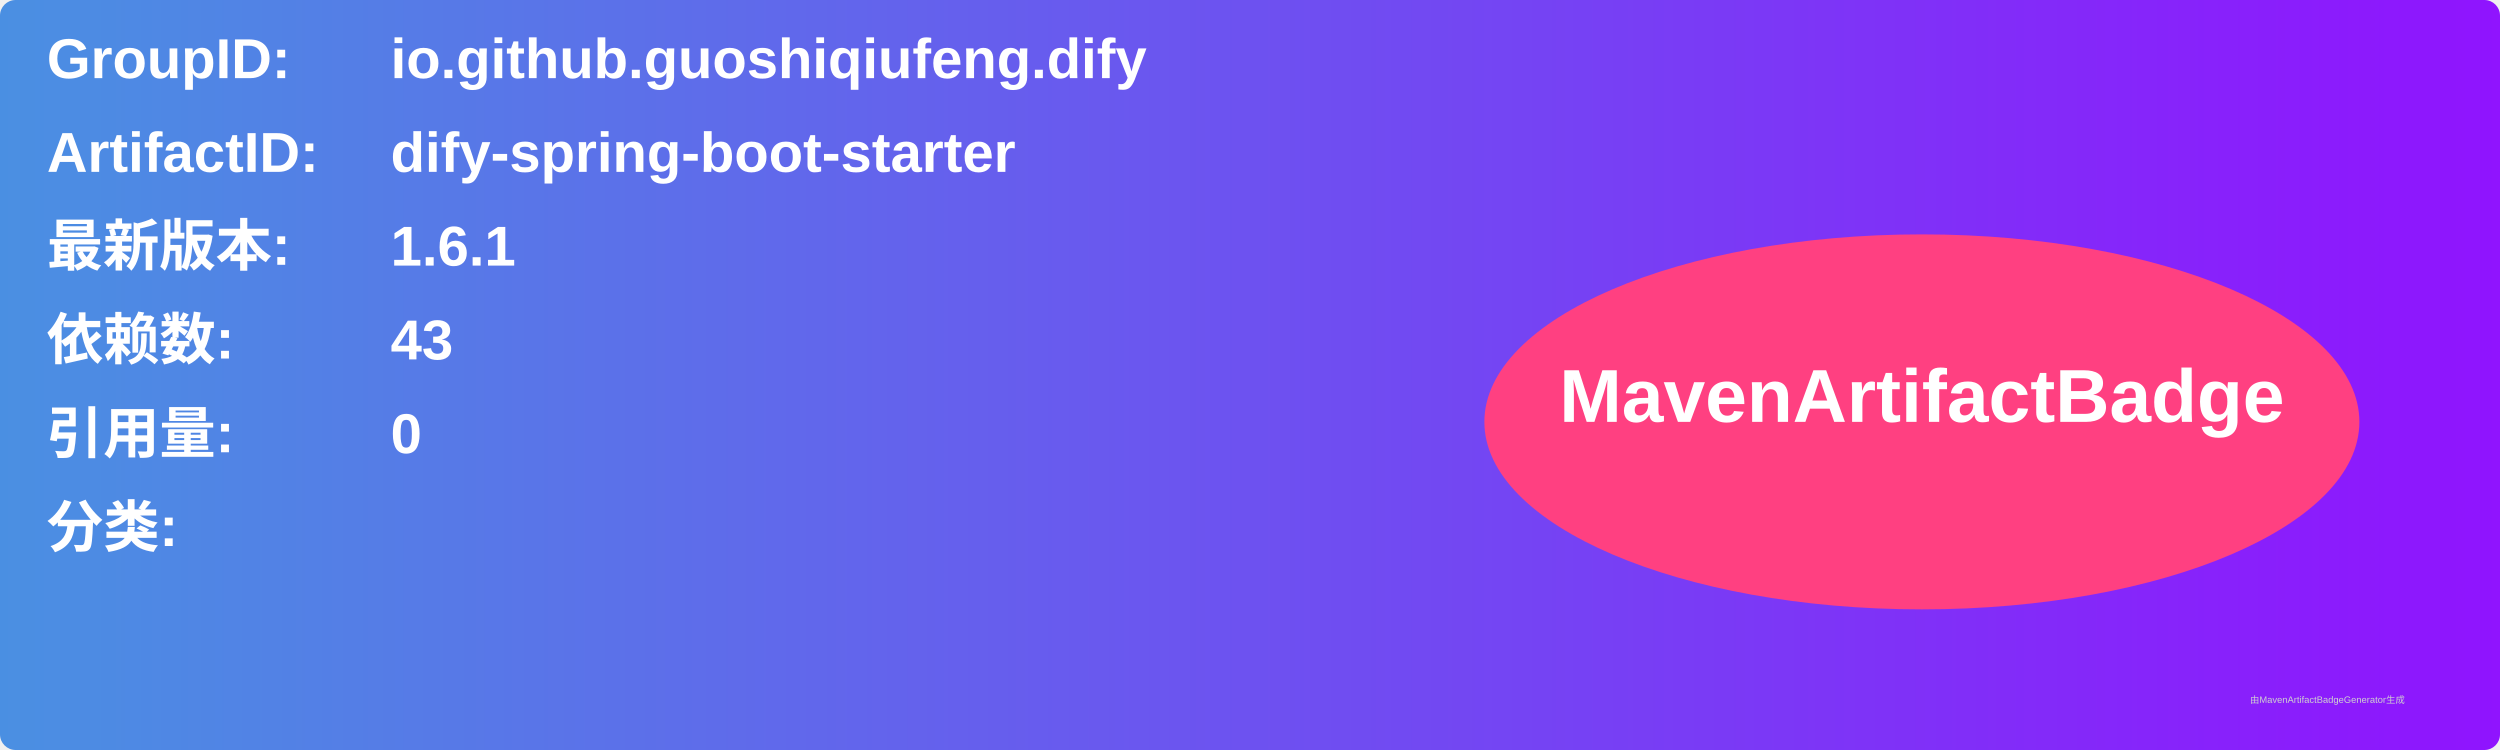
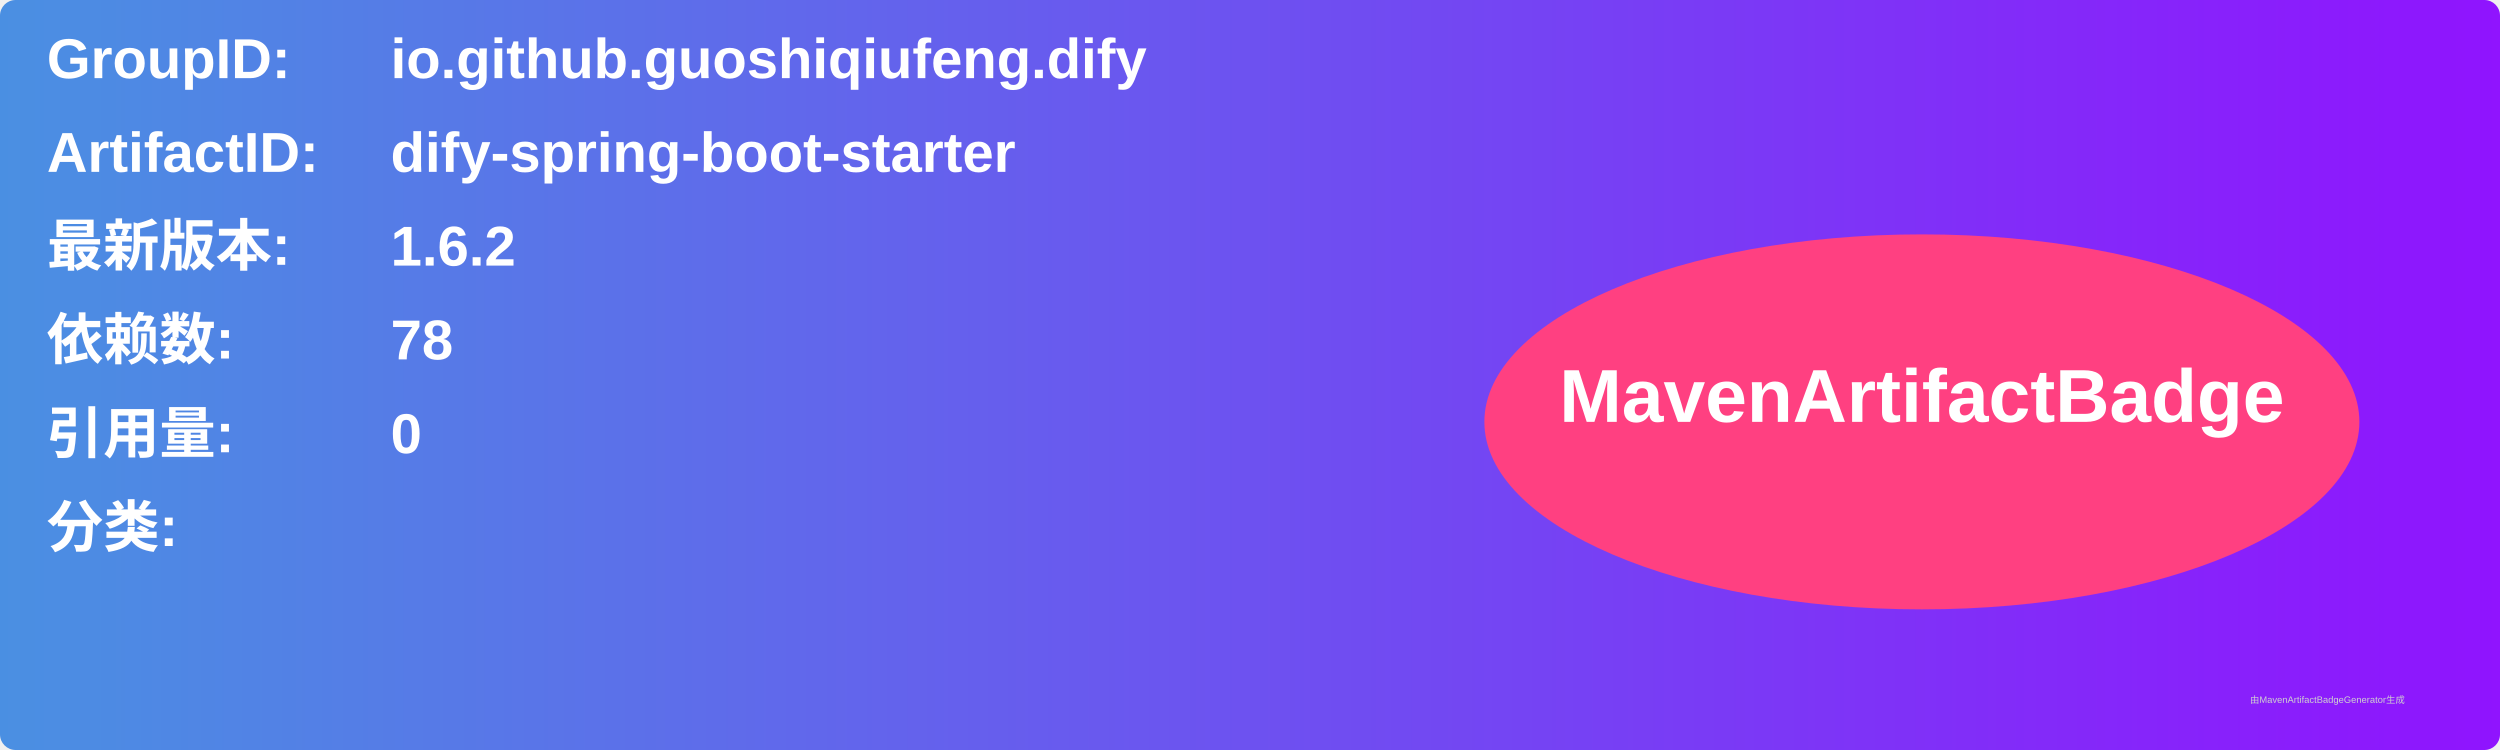
<svg xmlns="http://www.w3.org/2000/svg" width="800" height="240" viewBox="0 0 800 240">
  <linearGradient id="grad" x1="0%" y1="0%" x2="100%" y2="0%">
    <stop offset="0%" stop-color="#4a90e2" />
    <stop offset="100%" stop-color="#9013fe" />
  </linearGradient>
  <rect width="100%" height="100%" rx="5" ry="5" fill="url(#grad)" />
  <g transform="translate(15, 15)">
    <text x="0" y="10" font-family="Arial" font-size="18" fill="white" font-weight="bold" width="260">GroupID:</text>
    <text x="110" y="10" font-family="Arial" font-size="18" fill="white" font-weight="bold" width="460">io.github.guoshiqiufeng.dify</text>
    <text x="0" y="40" font-family="Arial" font-size="18" fill="white" font-weight="bold" width="260">ArtifactID:</text>
    <text x="110" y="40" font-family="Arial" font-size="18" fill="white" font-weight="bold" width="460">dify-spring-boot-starter</text>
    <text x="0" y="70" font-family="Arial" font-size="18" fill="white" font-weight="bold">最新版本:</text>
    <text x="110" y="70" font-family="Arial" font-size="18" fill="white" font-weight="bold">
-       <tspan font-weight="bold">1.6.1</tspan>
+       <tspan font-weight="bold">1.6.2</tspan>
    </text>
    <text x="0" y="100" font-family="Arial" font-size="18" fill="white" font-weight="bold">依赖数: </text>
    <text x="110" y="100" font-family="Arial" font-size="18" fill="white">
-       <tspan font-weight="bold">43</tspan>
+       <tspan font-weight="bold">78</tspan>
    </text>
    <text x="0" y="130" font-family="Arial" font-size="18" fill="white" font-weight="bold">引用量: </text>
    <text x="110" y="130" font-family="Arial" font-size="18" fill="white">
      <tspan font-weight="bold">0</tspan>
    </text>
    <text x="0" y="160" font-family="Arial" font-size="18" fill="white" font-weight="bold">分类:</text>
    <text x="10" y="190" font-family="Arial" font-size="10" fill="white">
      <tspan font-weight="bold" />
    </text>
    <ellipse cx="600" cy="120" rx="140" ry="60" fill="#ff4081" />
    <text x="600" y="120" text-anchor="middle" font-family="Arial" font-size="24" fill="white" font-weight="bold">MavenArtifactBadge</text>
  </g>
  <text x="720" y="225" font-family="Arial" font-size="3" fill="#d0d0d0">由MavenArtifactBadgeGenerator生成</text>
</svg>
